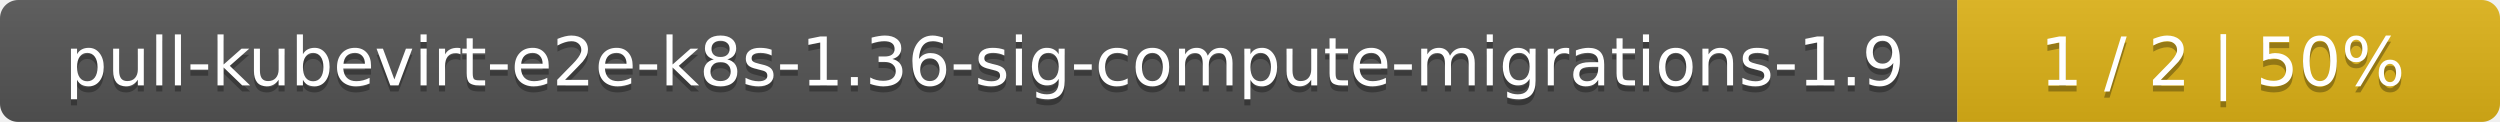
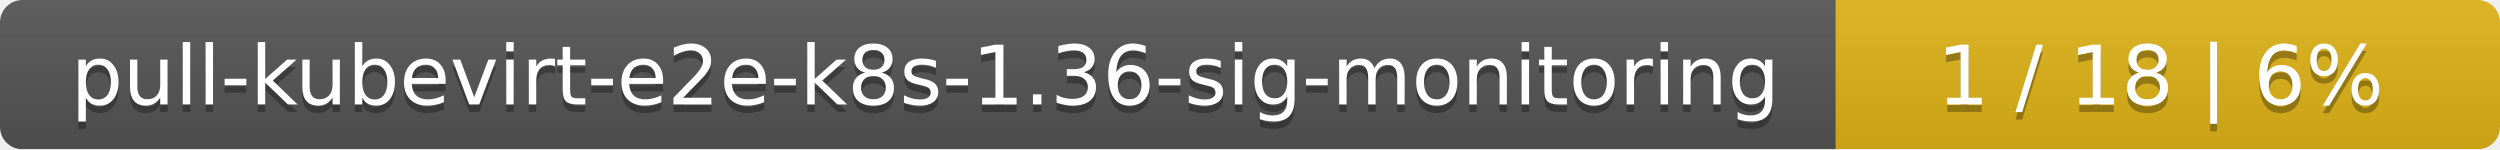
- <svg xmlns="http://www.w3.org/2000/svg" width="410" height="20">
+ <svg xmlns="http://www.w3.org/2000/svg" width="335" height="20">
  <linearGradient id="smooth" x2="0" y2="100%">
    <stop offset="0" stop-color="#bbb" stop-opacity=".1" />
    <stop offset="1" stop-opacity=".1" />
  </linearGradient>
  <mask id="round">
-     <rect width="410" height="20" rx="3" fill="#fff" />
+     <rect width="335" height="20" rx="3" fill="#fff" />
  </mask>
  <g mask="url(#round)">
-     <rect width="321" height="20" fill="#555" />
-     <rect x="321" width="89" height="20" fill="#dfb317" />
-     <rect width="410" height="20" fill="url(#smooth)" />
+     <rect width="246" height="20" fill="#555" />
+     <rect x="246" width="89" height="20" fill="#dfb317" />
+     <rect width="335" height="20" fill="url(#smooth)" />
  </g>
  <g fill="#fff" text-anchor="middle" font-family="DejaVu Sans,Verdana,Geneva,sans-serif" font-size="11">
-     <text x="161.5" y="15" fill="#010101" fill-opacity=".3">pull-kubevirt-e2e-k8s-1.36-sig-compute-migrations-1.9</text>
-     <text x="161.5" y="14">pull-kubevirt-e2e-k8s-1.36-sig-compute-migrations-1.9</text>
-     <text x="364.5" y="15" fill="#010101" fill-opacity=".3">1 / 2    |    50%</text>
-     <text x="364.5" y="14">1 / 2    |    50%</text>
+     <text x="124" y="15" fill="#010101" fill-opacity=".3">pull-kubevirt-e2e-k8s-1.36-sig-monitoring</text>
+     <text x="124" y="14">pull-kubevirt-e2e-k8s-1.36-sig-monitoring</text>
+     <text x="289.5" y="15" fill="#010101" fill-opacity=".3">1 / 18    |    6%</text>
+     <text x="289.5" y="14">1 / 18    |    6%</text>
  </g>
</svg>
